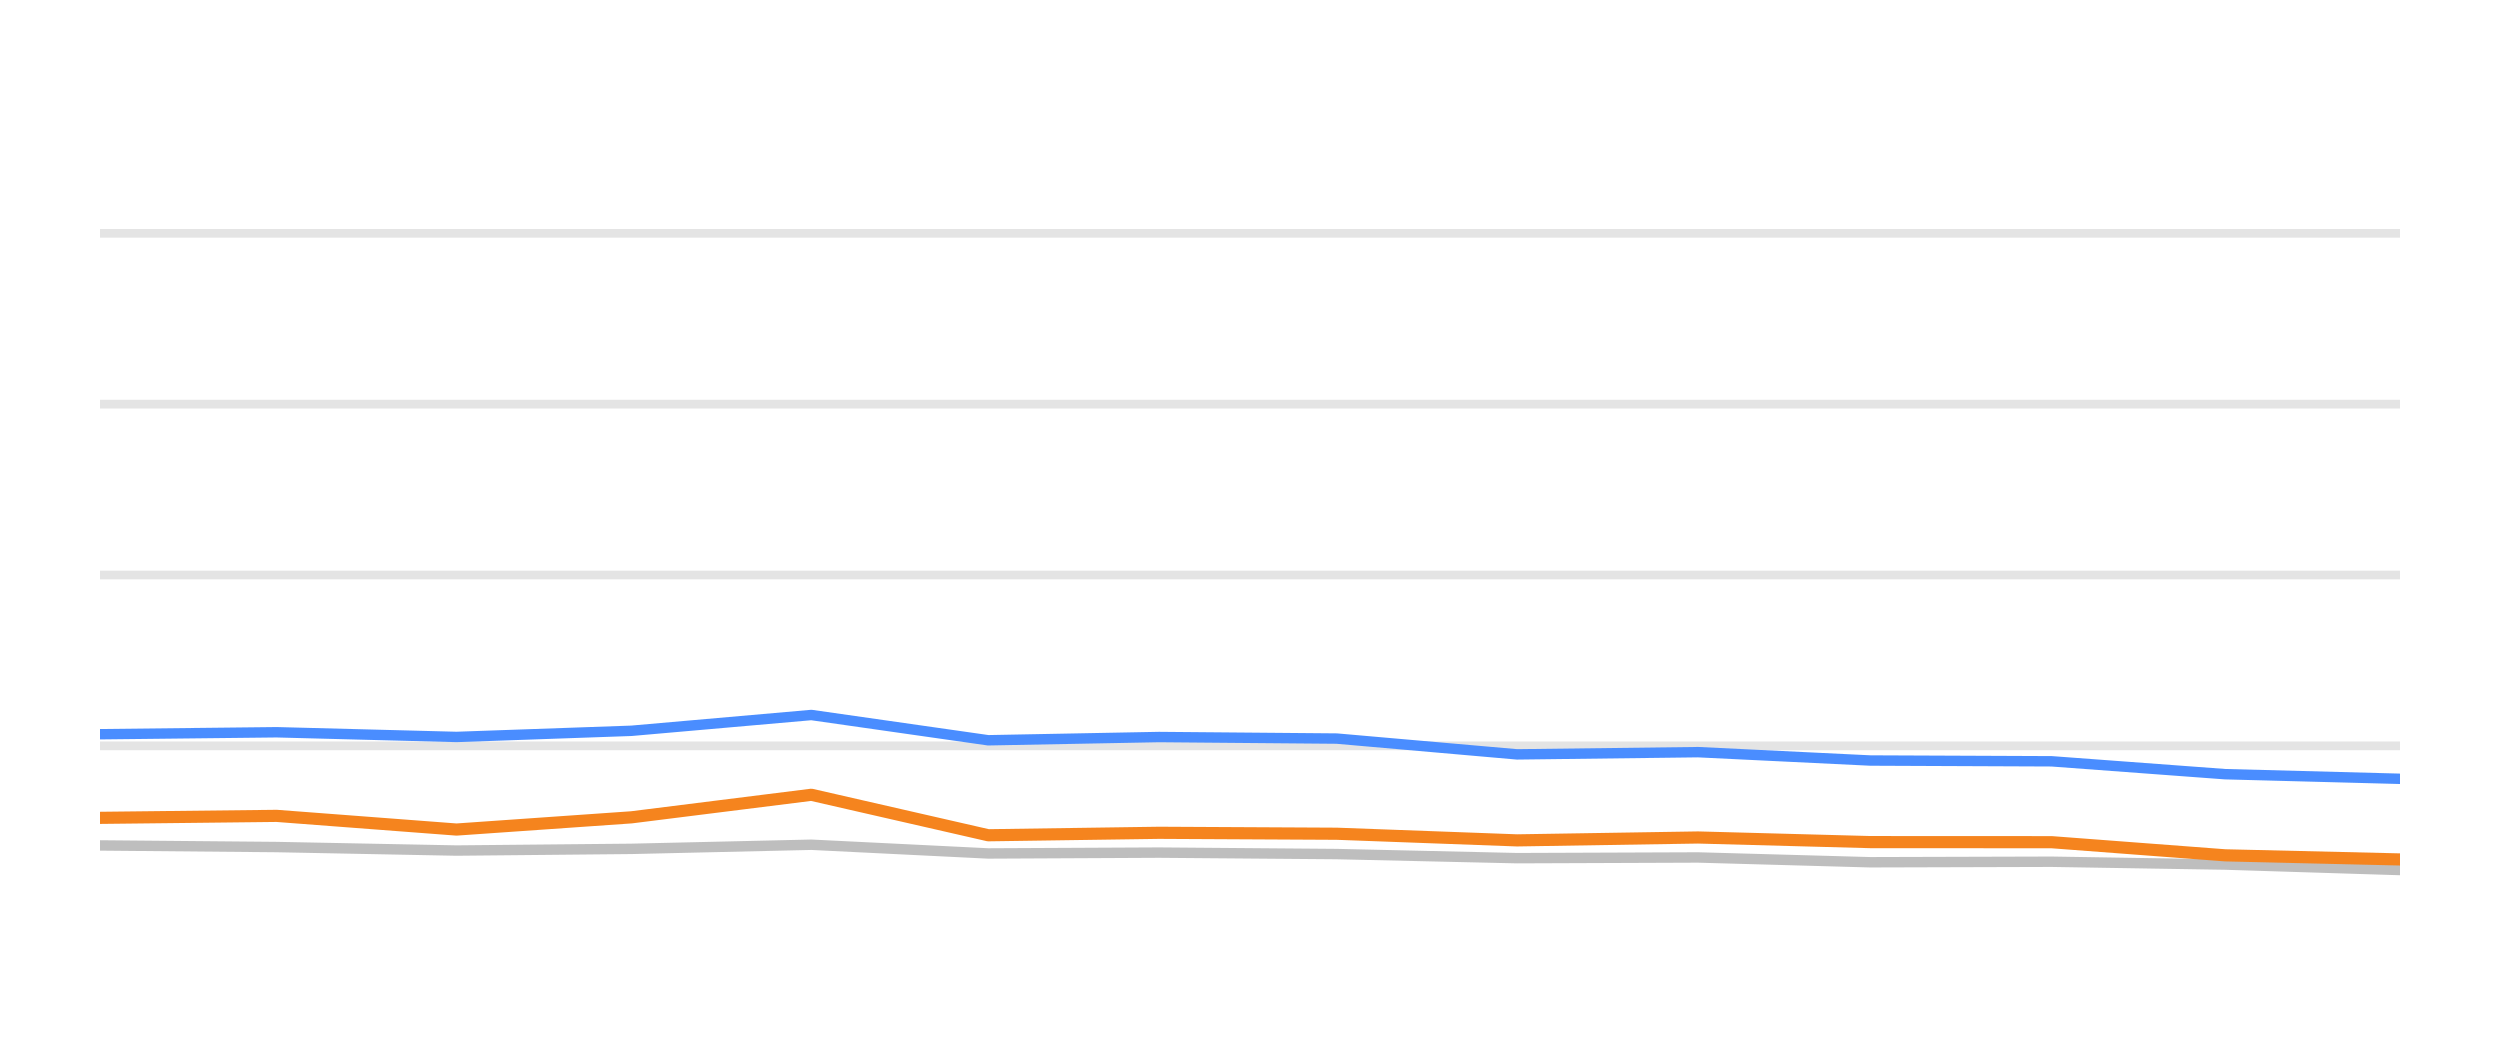
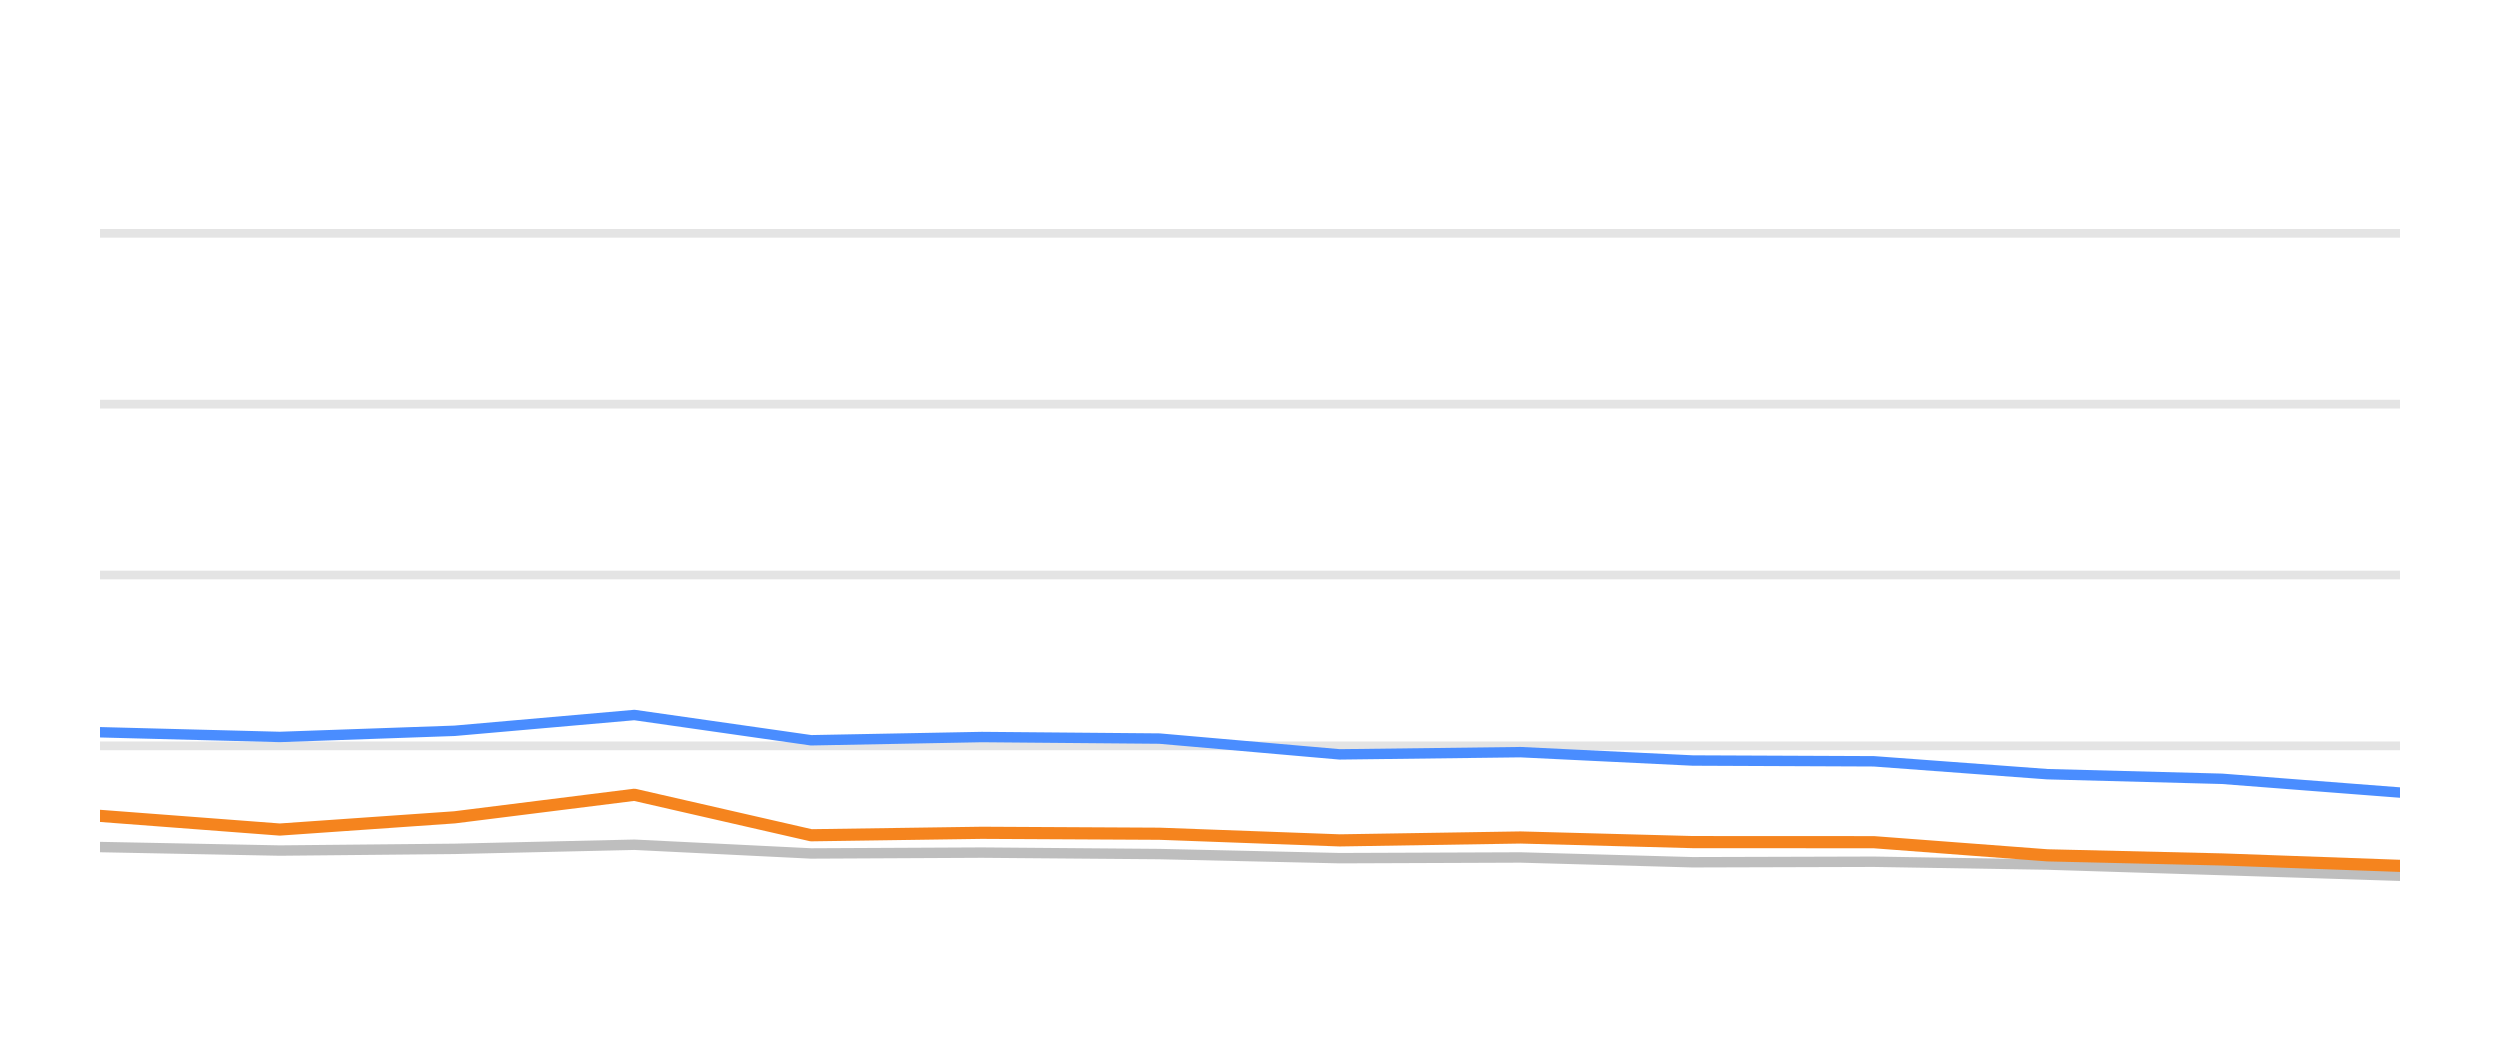
<svg xmlns="http://www.w3.org/2000/svg" width="144pt" height="60pt" viewBox="0 0 144 60" version="1.1">
  <defs>
    <style type="text/css">*{stroke-linejoin: round; stroke-linecap: butt}</style>
  </defs>
  <g id="figure_1">
    <g id="patch_1">
      <path d="M 0 60  L 144 60  L 144 0  L 0 0  L 0 60  z " style="fill: none; opacity: 0" />
    </g>
    <g id="axes_1">
      <g id="patch_2">
        <path d="M 5.76 52.8  L 138.24 52.8  L 138.24 3.6  L 5.76 3.6  L 5.76 52.8  z " style="fill: none" />
      </g>
      <g id="matplotlib.axis_1" />
      <g id="matplotlib.axis_2" />
      <g id="line2d_1">
-         <path d="M 5.76 42.96  L 138.24 42.96  " clip-path="url(#pe2fda90967)" style="fill: none; stroke: #b2b2b2; stroke-opacity: 0.35; stroke-width: 0.5; stroke-linecap: square" />
+         <path d="M 5.76 42.96  L 138.24 42.96  " clip-path="url(#pe0f18ab79f)" style="fill: none; stroke: #b2b2b2; stroke-opacity: 0.35; stroke-width: 0.5; stroke-linecap: square" />
      </g>
      <g id="line2d_2">
-         <path d="M 5.76 33.12  L 138.24 33.12  " clip-path="url(#pe2fda90967)" style="fill: none; stroke: #b2b2b2; stroke-opacity: 0.35; stroke-width: 0.5; stroke-linecap: square" />
+         <path d="M 5.76 33.12  L 138.24 33.12  " clip-path="url(#pe0f18ab79f)" style="fill: none; stroke: #b2b2b2; stroke-opacity: 0.35; stroke-width: 0.5; stroke-linecap: square" />
      </g>
      <g id="line2d_3">
-         <path d="M 5.76 23.28  L 138.24 23.28  " clip-path="url(#pe2fda90967)" style="fill: none; stroke: #b2b2b2; stroke-opacity: 0.35; stroke-width: 0.5; stroke-linecap: square" />
+         <path d="M 5.76 23.28  L 138.24 23.28  " clip-path="url(#pe0f18ab79f)" style="fill: none; stroke: #b2b2b2; stroke-opacity: 0.35; stroke-width: 0.5; stroke-linecap: square" />
      </g>
      <g id="line2d_4">
-         <path d="M 5.76 13.44  L 138.24 13.44  " clip-path="url(#pe2fda90967)" style="fill: none; stroke: #b2b2b2; stroke-opacity: 0.35; stroke-width: 0.5; stroke-linecap: square" />
+         <path d="M 5.76 13.44  L 138.24 13.44  " clip-path="url(#pe0f18ab79f)" style="fill: none; stroke: #b2b2b2; stroke-opacity: 0.35; stroke-width: 0.5; stroke-linecap: square" />
      </g>
      <g id="line2d_5">
-         <path d="M 5.76 48.697  L 15.932 48.79  L 26.296 48.992  L 36.369 48.894  L 46.733 48.657  L 56.921 49.159  L 66.763 49.11  L 76.995 49.194  L 87.383 49.43  L 97.806 49.39  L 107.731 49.666  L 118.171 49.636  L 128.17 49.799  L 138.24 50.114  " clip-path="url(#pe2fda90967)" style="fill: none; stroke: #bebebe; stroke-width: 0.6; stroke-linecap: round" />
+         <path d="M 5.76 48.79  L 16.117 48.992  L 26.184 48.894  L 36.54 48.657  L 46.721 49.159  L 56.557 49.11  L 66.782 49.194  L 77.164 49.43  L 87.579 49.39  L 97.498 49.666  L 107.931 49.636  L 117.924 49.799  L 127.987 50.114  L 138.24 50.443  " clip-path="url(#pe0f18ab79f)" style="fill: none; stroke: #bebebe; stroke-width: 0.6; stroke-linecap: round" />
      </g>
      <g id="line2d_6">
-         <path d="M 5.76 42.291  L 15.932 42.178  L 26.296 42.448  L 36.369 42.094  L 46.733 41.184  L 56.921 42.64  L 66.763 42.453  L 76.995 42.542  L 87.383 43.452  L 97.806 43.324  L 107.731 43.806  L 118.171 43.851  L 128.17 44.593  L 138.24 44.859  " clip-path="url(#pe2fda90967)" style="fill: none; stroke: #4a8dff; stroke-width: 0.6; stroke-linecap: round" />
+         <path d="M 5.76 42.178  L 16.117 42.448  L 26.184 42.094  L 36.54 41.184  L 46.721 42.64  L 56.557 42.453  L 66.782 42.542  L 77.164 43.452  L 87.579 43.324  L 97.498 43.806  L 107.931 43.851  L 117.924 44.593  L 127.987 44.859  L 138.24 45.651  " clip-path="url(#pe0f18ab79f)" style="fill: none; stroke: #4a8dff; stroke-width: 0.6; stroke-linecap: round" />
      </g>
      <g id="line2d_7">
-         <path d="M 5.76 47.108  L 15.932 46.994  L 26.296 47.782  L 36.369 47.078  L 46.733 45.779  L 56.921 48.111  L 66.763 47.969  L 76.995 48.023  L 87.383 48.406  L 97.806 48.239  L 107.731 48.505  L 118.171 48.51  L 128.17 49.267  L 138.24 49.504  " clip-path="url(#pe2fda90967)" style="fill: none; stroke: #f5841e; stroke-width: 0.7; stroke-linecap: round" />
+         <path d="M 5.76 46.994  L 16.117 47.782  L 26.184 47.078  L 36.54 45.779  L 46.721 48.111  L 56.557 47.969  L 66.782 48.023  L 77.164 48.406  L 87.579 48.239  L 97.498 48.505  L 107.931 48.51  L 117.924 49.267  L 127.987 49.504  L 138.24 49.873  " clip-path="url(#pe0f18ab79f)" style="fill: none; stroke: #f5841e; stroke-width: 0.7; stroke-linecap: round" />
      </g>
    </g>
  </g>
  <defs>
-     <clipPath id="pe2fda90967">
+     <clipPath id="pe0f18ab79f">
      <rect x="5.76" y="3.6" width="132.48" height="49.2" />
    </clipPath>
  </defs>
</svg>
